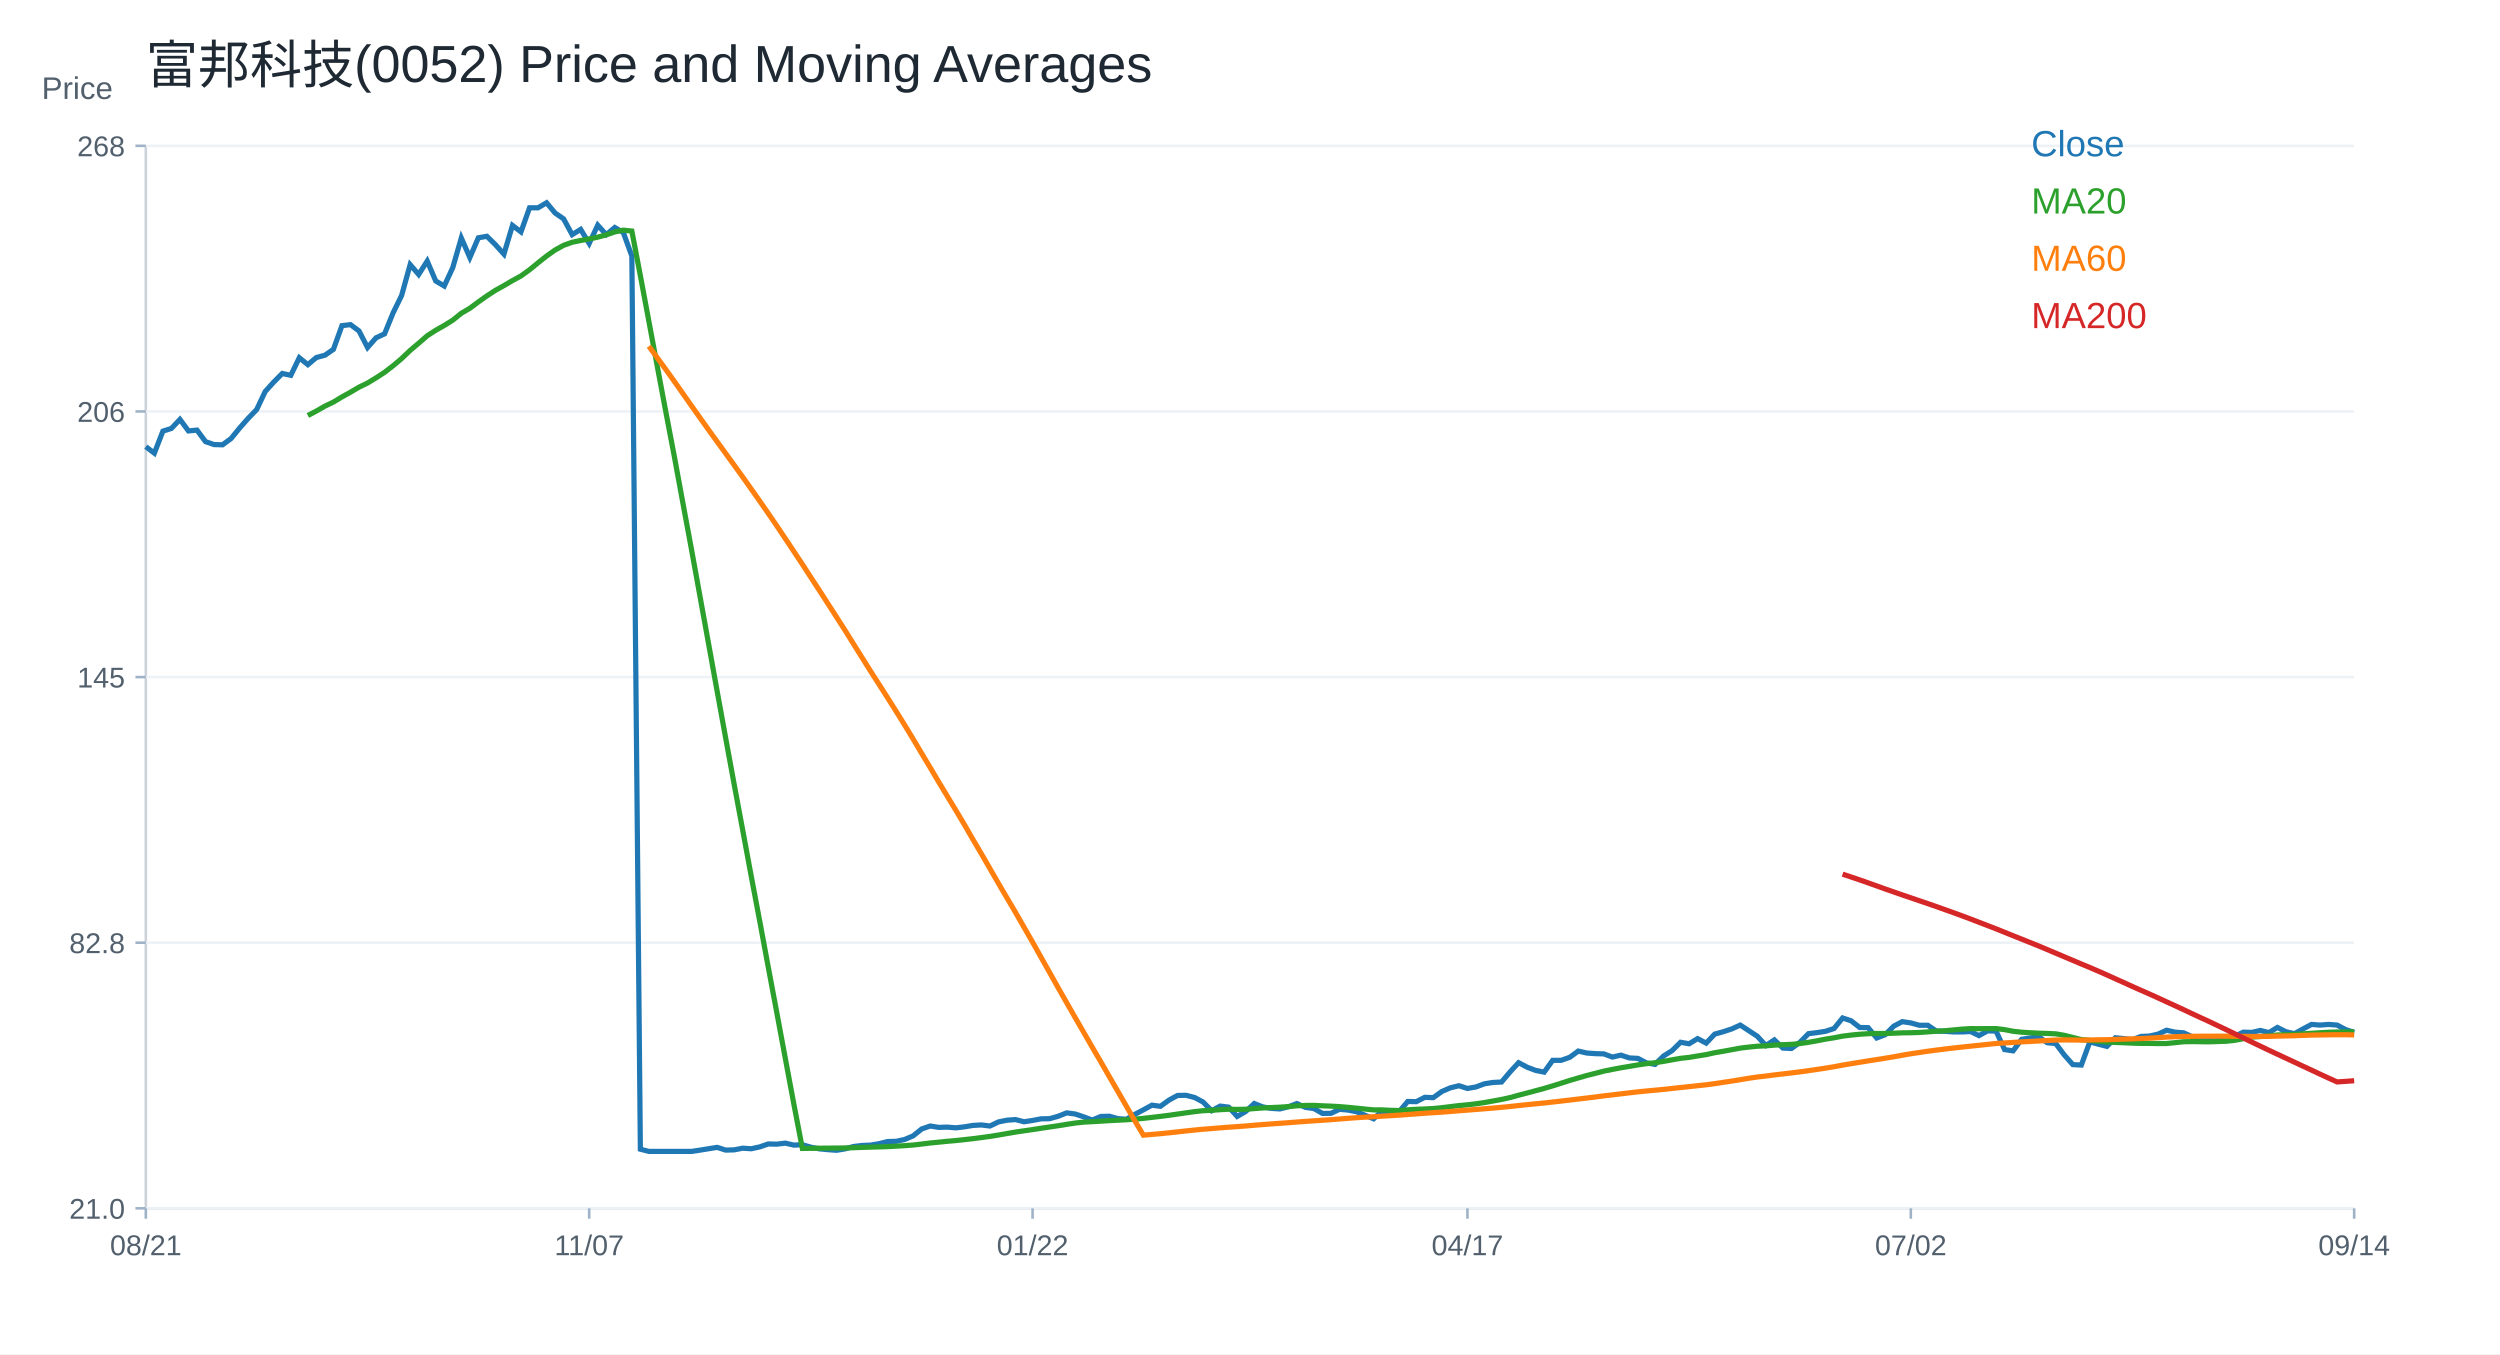
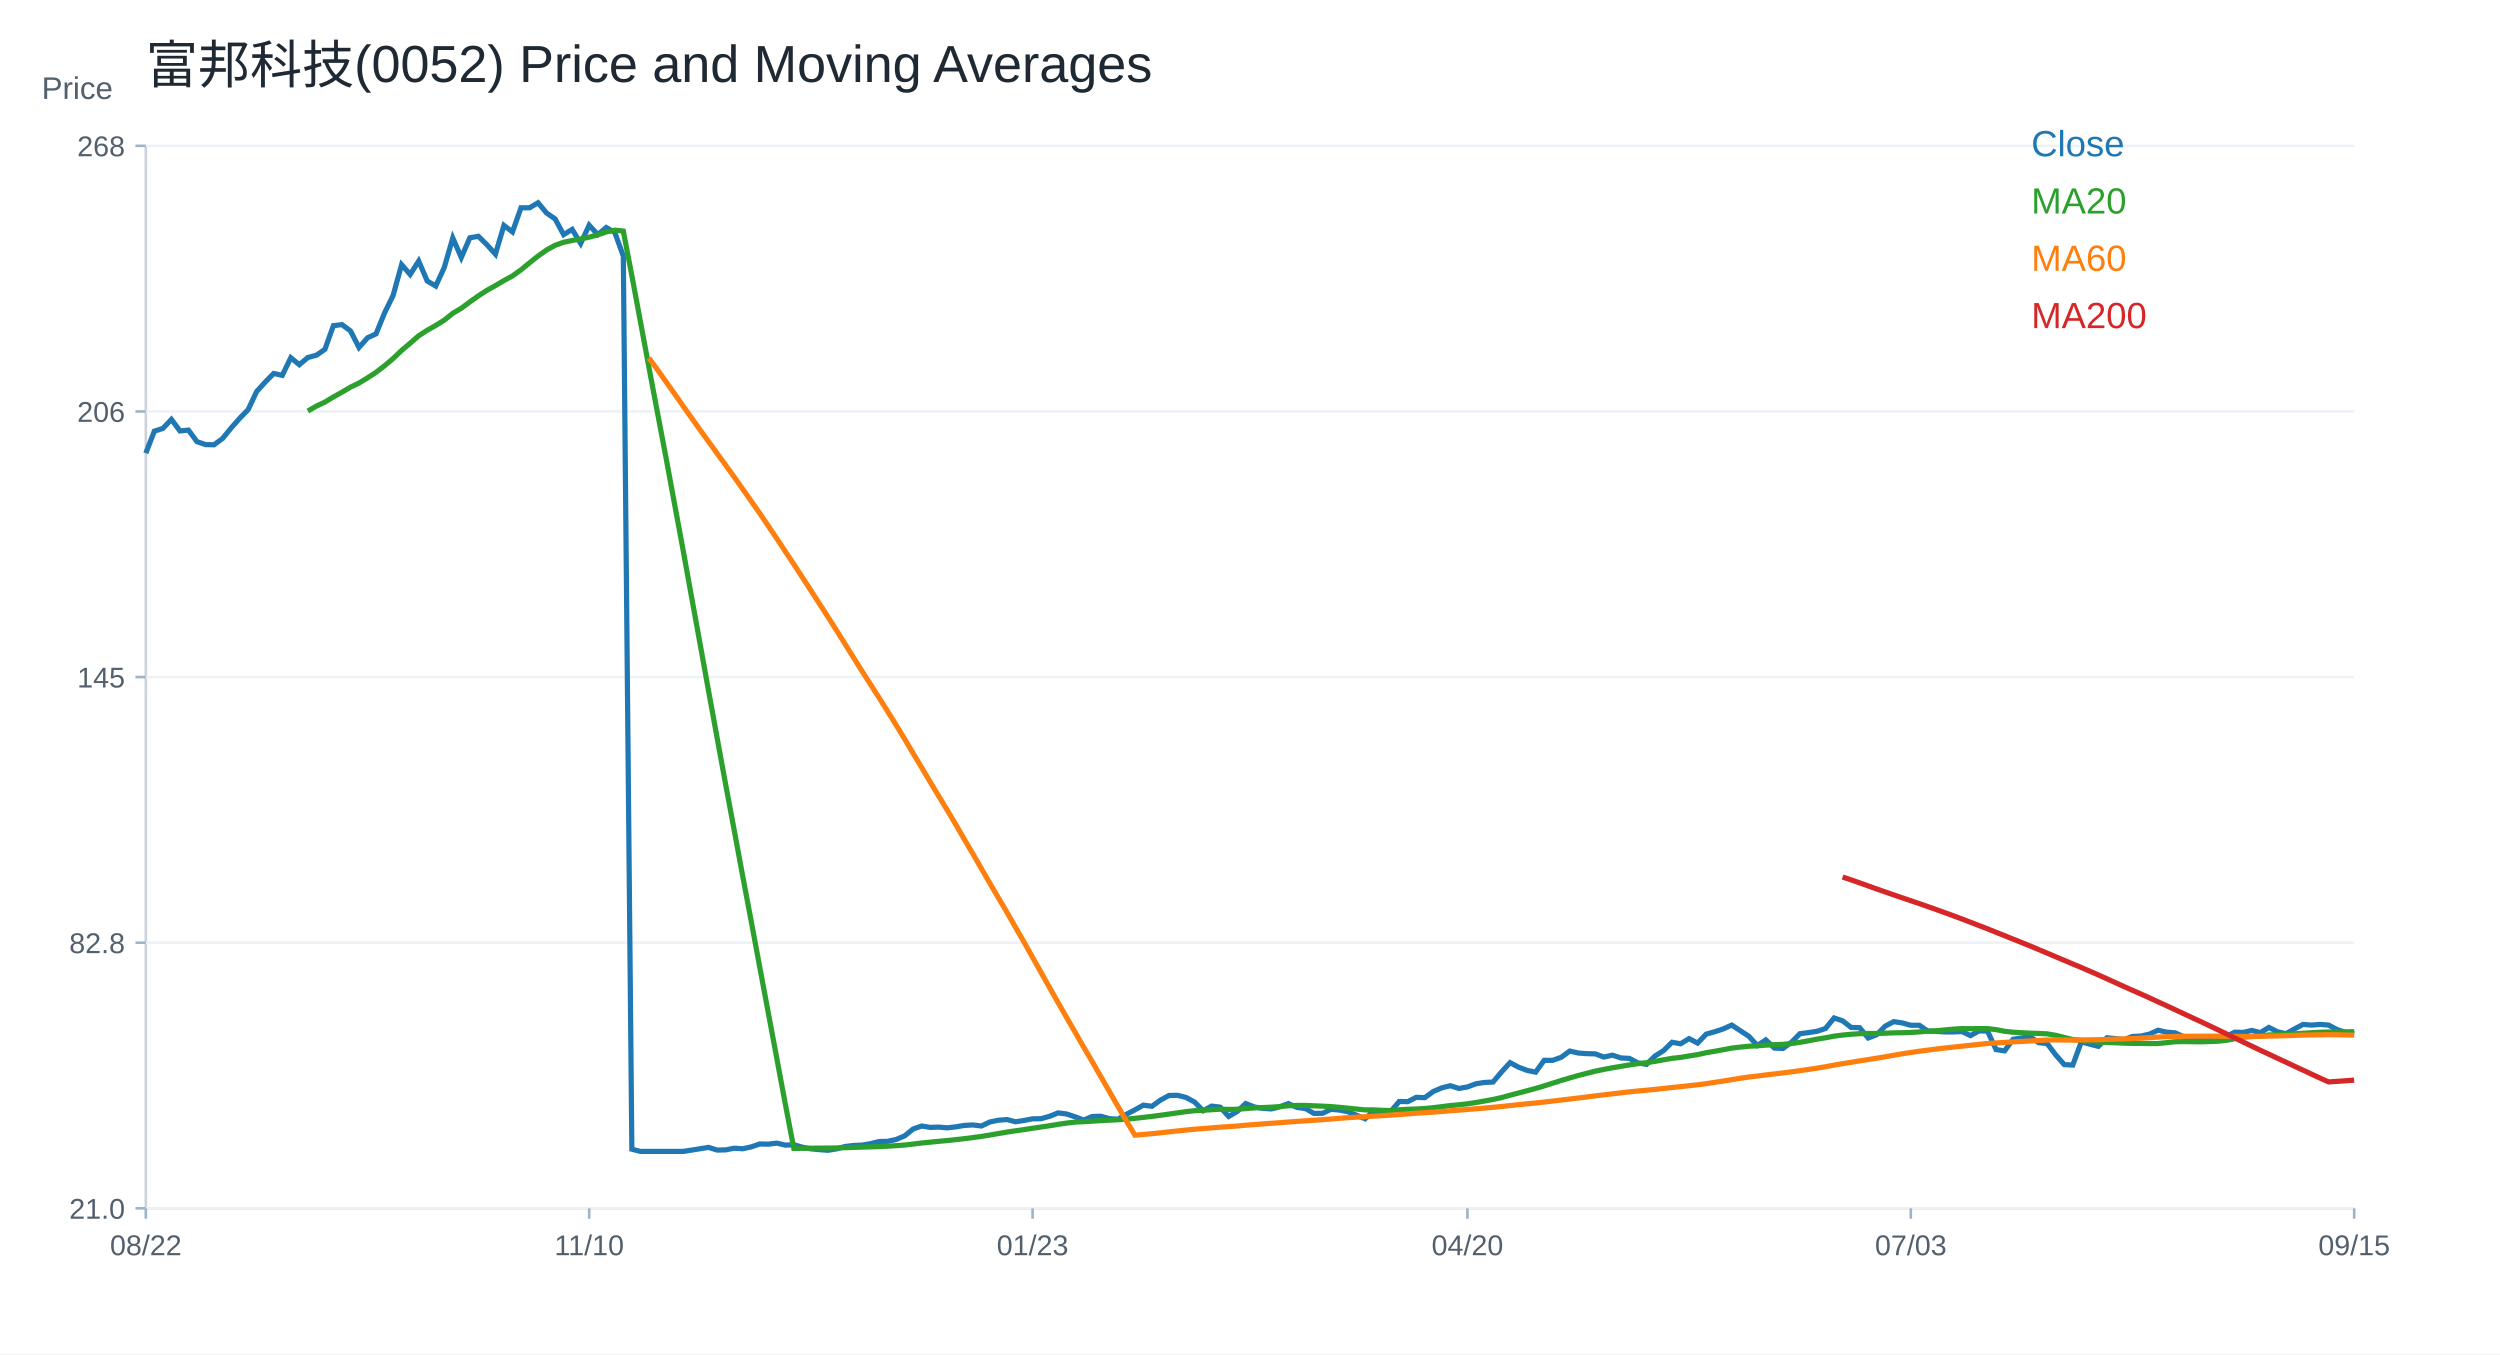
<svg xmlns="http://www.w3.org/2000/svg" width="960" height="520" viewBox="0 0 960 520">
  <rect width="100%" height="100%" fill="white" />
  <text x="56.00" y="32.00" font-size="20" font-family="Arial" fill="#1f2933" text-anchor="start">富邦科技(0052) Price and Moving Averages</text>
  <line x1="56" y1="464" x2="904" y2="464" stroke="#cbd2d9" />
  <line x1="56" y1="56" x2="56" y2="464" stroke="#cbd2d9" />
  <text x="16.00" y="38.00" font-size="12" font-family="Arial" fill="#52606d" text-anchor="start">Price</text>
  <line x1="56" y1="464.00" x2="904" y2="464.00" stroke="#edf2f7" />
  <line x1="52" y1="464.00" x2="56" y2="464.00" stroke="#9fb3c8" />
  <text x="48.00" y="468.00" font-size="11" font-family="Arial" fill="#52606d" text-anchor="end">21.0</text>
  <line x1="56" y1="362.00" x2="904" y2="362.00" stroke="#edf2f7" />
  <line x1="52" y1="362.00" x2="56" y2="362.00" stroke="#9fb3c8" />
  <text x="48.00" y="366.00" font-size="11" font-family="Arial" fill="#52606d" text-anchor="end">82.8</text>
  <line x1="56" y1="260.00" x2="904" y2="260.00" stroke="#edf2f7" />
  <line x1="52" y1="260.00" x2="56" y2="260.00" stroke="#9fb3c8" />
  <text x="48.00" y="264.00" font-size="11" font-family="Arial" fill="#52606d" text-anchor="end">145</text>
  <line x1="56" y1="158.00" x2="904" y2="158.00" stroke="#edf2f7" />
  <line x1="52" y1="158.00" x2="56" y2="158.00" stroke="#9fb3c8" />
  <text x="48.00" y="162.00" font-size="11" font-family="Arial" fill="#52606d" text-anchor="end">206</text>
  <line x1="56" y1="56.00" x2="904" y2="56.00" stroke="#edf2f7" />
  <line x1="52" y1="56.00" x2="56" y2="56.00" stroke="#9fb3c8" />
  <text x="48.00" y="60.00" font-size="11" font-family="Arial" fill="#52606d" text-anchor="end">268</text>
  <line x1="56.00" y1="464" x2="56.00" y2="468" stroke="#9fb3c8" />
-   <text x="56.00" y="482.00" font-size="11" font-family="Arial" fill="#52606d" text-anchor="middle">08/21</text>
+   <text x="56.00" y="482.00" font-size="11" font-family="Arial" fill="#52606d" text-anchor="middle">08/22</text>
  <line x1="226.25" y1="464" x2="226.25" y2="468" stroke="#9fb3c8" />
-   <text x="226.25" y="482.00" font-size="11" font-family="Arial" fill="#52606d" text-anchor="middle">11/07</text>
+   <text x="226.25" y="482.00" font-size="11" font-family="Arial" fill="#52606d" text-anchor="middle">11/10</text>
  <line x1="396.51" y1="464" x2="396.51" y2="468" stroke="#9fb3c8" />
-   <text x="396.51" y="482.00" font-size="11" font-family="Arial" fill="#52606d" text-anchor="middle">01/22</text>
+   <text x="396.51" y="482.00" font-size="11" font-family="Arial" fill="#52606d" text-anchor="middle">01/23</text>
  <line x1="563.49" y1="464" x2="563.49" y2="468" stroke="#9fb3c8" />
-   <text x="563.49" y="482.00" font-size="11" font-family="Arial" fill="#52606d" text-anchor="middle">04/17</text>
+   <text x="563.49" y="482.00" font-size="11" font-family="Arial" fill="#52606d" text-anchor="middle">04/20</text>
  <line x1="733.75" y1="464" x2="733.75" y2="468" stroke="#9fb3c8" />
-   <text x="733.75" y="482.00" font-size="11" font-family="Arial" fill="#52606d" text-anchor="middle">07/02</text>
+   <text x="733.75" y="482.00" font-size="11" font-family="Arial" fill="#52606d" text-anchor="middle">07/03</text>
  <line x1="904.00" y1="464" x2="904.00" y2="468" stroke="#9fb3c8" />
-   <text x="904.00" y="482.00" font-size="11" font-family="Arial" fill="#52606d" text-anchor="middle">09/14</text>
-   <polyline fill="none" stroke="#1f77b4" stroke-width="2" points="56.00,171.52 59.27,174.02 62.55,165.56 65.82,164.52 69.10,161.05 72.37,165.48 75.64,165.16 78.92,169.59 82.19,170.72 85.47,170.80 88.74,168.38 92.02,164.36 95.29,160.65 98.56,157.27 101.84,150.34 105.11,146.72 108.39,143.42 111.66,144.14 114.93,137.37 118.21,140.03 121.48,137.29 124.76,136.41 128.03,134.15 131.31,125.05 134.58,124.65 137.85,127.07 141.13,133.43 144.40,129.72 147.68,128.19 150.95,120.14 154.22,113.46 157.50,101.62 160.77,105.40 164.05,100.25 167.32,107.90 170.59,109.83 173.87,102.74 177.14,91.39 180.42,98.88 183.69,91.31 186.97,90.74 190.24,93.96 193.51,97.59 196.79,86.56 200.06,89.05 203.34,79.79 206.61,79.79 209.88,77.86 213.16,81.80 216.43,84.06 219.71,90.10 222.98,88.09 226.25,93.48 229.53,86.47 232.80,90.10 236.08,87.36 239.35,89.29 242.63,98.31 245.90,441.29 249.17,442.14 252.45,442.14 255.72,442.14 259.00,442.14 262.27,442.14 265.54,442.14 268.82,441.65 272.09,441.12 275.37,440.59 278.64,441.63 281.92,441.55 285.19,440.91 288.46,441.12 291.74,440.41 295.01,439.28 298.29,439.36 301.56,438.96 304.83,439.72 308.11,439.57 311.38,440.52 314.66,441.16 317.93,441.47 321.20,441.71 324.48,441.18 327.75,440.26 331.03,439.86 334.30,439.72 337.58,439.17 340.85,438.35 344.12,438.27 347.40,437.56 350.67,436.16 353.95,433.51 357.22,432.39 360.49,432.92 363.77,432.81 367.04,433.09 370.32,432.71 373.59,432.16 376.86,431.98 380.14,432.39 383.41,430.82 386.69,430.16 389.96,429.91 393.24,430.76 396.51,430.26 399.78,429.63 403.06,429.57 406.33,428.65 409.61,427.34 412.88,427.78 416.15,428.87 419.43,430.10 422.70,428.73 425.98,428.63 429.25,429.55 432.53,429.79 435.80,427.91 439.07,426.18 442.35,424.38 445.62,424.82 448.90,422.43 452.17,420.66 455.44,420.60 458.72,421.43 461.99,423.19 465.27,426.52 468.54,424.74 471.81,425.14 475.09,428.71 478.36,426.81 481.64,423.75 484.91,425.06 488.19,425.62 491.46,425.83 494.73,425.01 498.01,423.77 501.28,425.23 504.56,425.69 507.83,427.55 511.10,427.51 514.38,425.98 517.65,426.27 520.93,426.91 524.20,428.26 527.47,429.62 530.75,426.54 534.02,428.00 537.30,426.85 540.57,422.96 543.85,423.04 547.12,421.37 550.39,421.50 553.67,419.13 556.94,417.73 560.22,416.92 563.49,417.97 566.76,417.39 570.04,416.17 573.31,415.66 576.59,415.50 579.86,411.62 583.14,408.07 586.41,409.80 589.68,411.04 592.96,411.70 596.23,407.16 599.51,407.16 602.78,406.01 606.05,403.61 609.33,404.36 612.60,404.60 615.88,404.69 619.15,405.92 622.42,405.18 625.70,406.25 628.97,406.42 632.25,408.15 635.52,408.73 638.80,405.51 642.07,403.45 645.34,400.23 648.62,400.81 651.89,398.83 655.17,400.56 658.44,397.10 661.71,396.19 664.99,395.11 668.26,393.63 671.54,395.78 674.81,397.92 678.08,401.47 681.36,399.32 684.63,402.46 687.91,402.62 691.18,400.23 694.46,396.93 697.73,396.52 701.00,396.02 704.28,394.95 707.55,390.91 710.83,391.98 714.10,394.54 717.37,394.62 720.65,398.58 723.92,397.34 727.20,394.04 730.47,392.31 733.75,392.80 737.02,393.71 740.29,393.71 743.57,395.94 746.84,396.02 750.12,396.27 753.39,396.27 756.66,396.11 759.94,397.67 763.21,395.86 766.49,395.94 769.76,403.04 773.03,403.53 776.31,399.08 779.58,398.58 782.86,398.09 786.13,400.40 789.41,400.73 792.68,405.10 795.95,408.81 799.23,408.98 802.50,400.07 805.78,400.97 809.05,401.80 812.32,398.50 815.60,398.83 818.87,399.24 822.15,398.00 825.42,397.84 828.69,397.10 831.97,395.61 835.24,396.35 838.52,396.60 841.79,398.09 845.07,399.32 848.34,398.83 851.61,398.17 854.89,398.66 858.16,397.92 861.44,396.35 864.71,396.44 867.98,395.69 871.26,396.52 874.53,394.54 877.81,396.19 881.08,396.93 884.36,395.11 887.63,393.38 890.90,393.63 894.18,393.38 897.45,393.63 900.73,395.36 904.00,396.44" />
+   <text x="904.00" y="482.00" font-size="11" font-family="Arial" fill="#52606d" text-anchor="middle">09/15</text>
+   <polyline fill="none" stroke="#1f77b4" stroke-width="2" points="56.00,174.02 59.27,165.56 62.55,164.52 65.82,161.05 69.10,165.48 72.37,165.16 75.64,169.59 78.92,170.72 82.19,170.80 85.47,168.38 88.74,164.36 92.02,160.65 95.29,157.27 98.56,150.34 101.84,146.72 105.11,143.42 108.39,144.14 111.66,137.37 114.93,140.03 118.21,137.29 121.48,136.41 124.76,134.15 128.03,125.05 131.31,124.65 134.58,127.07 137.85,133.43 141.13,129.72 144.40,128.19 147.68,120.14 150.95,113.46 154.22,101.62 157.50,105.40 160.77,100.25 164.05,107.90 167.32,109.83 170.59,102.74 173.87,91.39 177.14,98.88 180.42,91.31 183.69,90.74 186.97,93.96 190.24,97.59 193.51,86.56 196.79,89.05 200.06,79.79 203.34,79.79 206.61,77.86 209.88,81.80 213.16,84.06 216.43,90.10 219.71,88.09 222.98,93.48 226.25,86.47 229.53,90.10 232.80,87.36 236.08,89.29 239.35,98.31 242.63,441.29 245.90,442.14 249.17,442.14 252.45,442.14 255.72,442.14 259.00,442.14 262.27,442.14 265.54,441.65 268.82,441.12 272.09,440.59 275.37,441.63 278.64,441.55 281.92,440.91 285.19,441.12 288.46,440.41 291.74,439.28 295.01,439.36 298.29,438.96 301.56,439.72 304.83,439.57 308.11,440.52 311.38,441.16 314.66,441.47 317.93,441.71 321.20,441.18 324.48,440.26 327.75,439.86 331.03,439.72 334.30,439.17 337.58,438.35 340.85,438.27 344.12,437.56 347.40,436.16 350.67,433.51 353.95,432.39 357.22,432.92 360.49,432.81 363.77,433.09 367.04,432.71 370.32,432.16 373.59,431.98 376.86,432.39 380.14,430.82 383.41,430.16 386.69,429.91 389.96,430.76 393.24,430.26 396.51,429.63 399.78,429.57 403.06,428.65 406.33,427.34 409.61,427.78 412.88,428.87 416.15,430.10 419.43,428.73 422.70,428.63 425.98,429.55 429.25,429.79 432.53,427.91 435.80,426.18 439.07,424.38 442.35,424.82 445.62,422.43 448.90,420.66 452.17,420.60 455.44,421.43 458.72,423.19 461.99,426.52 465.27,424.74 468.54,425.14 471.81,428.71 475.09,426.81 478.36,423.75 481.64,425.06 484.91,425.62 488.19,425.83 491.46,425.01 494.73,423.77 498.01,425.23 501.28,425.69 504.56,427.55 507.83,427.51 511.10,425.98 514.38,426.27 517.65,426.91 520.93,428.26 524.20,429.62 527.47,426.54 530.75,428.00 534.02,426.85 537.30,422.96 540.57,423.04 543.85,421.37 547.12,421.50 550.39,419.13 553.67,417.73 556.94,416.92 560.22,417.97 563.49,417.39 566.76,416.17 570.04,415.66 573.31,415.50 576.59,411.62 579.86,408.07 583.14,409.80 586.41,411.04 589.68,411.70 592.96,407.16 596.23,407.16 599.51,406.01 602.78,403.61 606.05,404.36 609.33,404.60 612.60,404.69 615.88,405.92 619.15,405.18 622.42,406.25 625.70,406.42 628.97,408.15 632.25,408.73 635.52,405.51 638.80,403.45 642.07,400.23 645.34,400.81 648.62,398.83 651.89,400.56 655.17,397.10 658.44,396.19 661.71,395.11 664.99,393.63 668.26,395.78 671.54,397.92 674.81,401.47 678.08,399.32 681.36,402.46 684.63,402.62 687.91,400.23 691.18,396.93 694.46,396.52 697.73,396.02 701.00,394.95 704.28,390.91 707.55,391.98 710.83,394.54 714.10,394.62 717.37,398.58 720.65,397.34 723.92,394.04 727.20,392.31 730.47,392.80 733.75,393.71 737.02,393.71 740.29,395.94 743.57,396.02 746.84,396.27 750.12,396.27 753.39,396.11 756.66,397.67 759.94,395.86 763.21,395.94 766.49,403.04 769.76,403.53 773.03,399.08 776.31,398.58 779.58,398.09 782.86,400.40 786.13,400.73 789.41,405.10 792.68,408.81 795.95,408.98 799.23,400.07 802.50,400.97 805.78,401.80 809.05,398.50 812.32,398.83 815.60,399.24 818.87,398.00 822.15,397.84 825.42,397.10 828.69,395.61 831.97,396.35 835.24,396.60 838.52,398.09 841.79,399.32 845.07,398.83 848.34,398.17 851.61,398.66 854.89,397.92 858.16,396.35 861.44,396.44 864.71,395.69 867.98,396.52 871.26,394.54 874.53,396.19 877.81,396.93 881.08,395.11 884.36,393.38 887.63,393.63 890.90,393.38 894.18,393.63 897.45,395.36 900.73,396.44 904.00,396.93" />
  <text x="780.00" y="60.00" font-size="14" font-family="Arial" fill="#1f77b4" text-anchor="start">Close</text>
-   <polyline fill="none" stroke="#2ca02c" stroke-width="2" points="118.21,159.56 121.48,157.84 124.76,155.96 128.03,154.39 131.31,152.42 134.58,150.60 137.85,148.68 141.13,147.09 144.40,145.10 147.68,142.97 150.95,140.44 154.22,137.69 157.50,134.56 160.77,131.79 164.05,128.94 167.32,126.82 170.59,124.98 173.87,122.94 177.14,120.30 180.42,118.38 183.69,115.94 186.97,113.62 190.24,111.49 193.51,109.67 196.79,107.74 200.06,105.96 203.34,103.60 206.61,100.92 209.88,98.32 213.16,96.00 216.43,94.20 219.71,93.03 222.98,92.35 226.25,91.76 229.53,91.07 232.80,90.18 236.08,89.06 239.35,88.38 242.63,88.73 245.90,105.85 249.17,123.39 252.45,140.96 255.72,158.37 259.00,175.60 262.27,193.38 265.54,211.03 268.82,229.13 272.09,247.19 275.37,265.33 278.64,283.32 281.92,301.19 285.19,318.73 288.46,336.39 291.74,353.73 295.01,371.37 298.29,388.84 301.56,406.42 304.83,423.94 308.11,441.00 311.38,440.96 314.66,440.91 317.93,440.88 321.20,440.86 324.48,440.81 327.75,440.72 331.03,440.60 334.30,440.50 337.58,440.41 340.85,440.30 344.12,440.13 347.40,439.93 350.67,439.69 353.95,439.31 357.22,438.91 360.49,438.59 363.77,438.26 367.04,437.97 370.32,437.62 373.59,437.25 376.86,436.82 380.14,436.38 383.41,435.85 386.69,435.27 389.96,434.71 393.24,434.23 396.51,433.75 399.78,433.25 403.06,432.77 406.33,432.28 409.61,431.74 412.88,431.25 416.15,430.89 419.43,430.72 422.70,430.53 425.98,430.32 429.25,430.16 432.53,429.99 435.80,429.75 439.07,429.45 442.35,429.07 445.62,428.69 448.90,428.27 452.17,427.80 455.44,427.33 458.72,426.87 461.99,426.51 465.27,426.36 468.54,426.12 471.81,425.94 475.09,426.01 478.36,425.96 481.64,425.70 484.91,425.45 488.19,425.30 491.46,425.16 494.73,424.93 498.01,424.63 501.28,424.49 504.56,424.47 507.83,424.63 511.10,424.76 514.38,424.94 517.65,425.22 520.93,425.54 524.20,425.88 527.47,426.20 530.75,426.20 534.02,426.36 537.30,426.45 540.57,426.16 543.85,425.97 547.12,425.85 550.39,425.67 553.67,425.35 556.94,424.95 560.22,424.54 563.49,424.25 566.76,423.86 570.04,423.38 573.31,422.79 576.59,422.19 579.86,421.47 583.14,420.56 586.41,419.71 589.68,418.84 592.96,417.95 596.23,416.98 599.51,415.94 602.78,414.90 606.05,413.93 609.33,412.99 612.60,412.16 615.88,411.31 619.15,410.65 622.42,410.03 625.70,409.49 628.97,408.92 632.25,408.45 635.52,408.08 638.80,407.57 642.07,406.97 645.34,406.40 648.62,406.04 651.89,405.49 655.17,404.97 658.44,404.24 661.71,403.69 664.99,403.09 668.26,402.47 671.54,402.08 674.81,401.75 678.08,401.60 681.36,401.33 684.63,401.16 687.91,401.03 691.18,400.73 694.46,400.25 697.73,399.67 701.00,399.03 704.28,398.51 707.55,397.88 710.83,397.47 714.10,397.15 717.37,396.94 720.65,396.84 723.92,396.86 727.20,396.75 730.47,396.61 733.75,396.57 737.02,396.46 740.29,396.25 743.57,395.98 746.84,395.81 750.12,395.50 753.39,395.19 756.66,394.98 759.94,395.02 763.21,394.98 766.49,394.98 769.76,395.38 773.03,396.01 776.31,396.37 779.58,396.57 782.86,396.74 786.13,396.84 789.41,397.00 792.68,397.56 795.95,398.38 799.23,399.19 802.50,399.51 805.78,399.87 809.05,400.16 812.32,400.29 815.60,400.42 818.87,400.57 822.15,400.66 825.42,400.67 828.69,400.73 831.97,400.71 835.24,400.38 838.52,400.03 841.79,399.98 845.07,400.02 848.34,400.06 851.61,399.95 854.89,399.84 858.16,399.48 861.44,398.86 864.71,398.23 867.98,398.02 871.26,397.79 874.53,397.43 877.81,397.31 881.08,397.22 884.36,397.01 887.63,396.78 890.90,396.57 894.18,396.39 897.45,396.29 900.73,396.24 904.00,396.23" />
+   <polyline fill="none" stroke="#2ca02c" stroke-width="2" points="118.21,157.84 121.48,155.96 124.76,154.39 128.03,152.42 131.31,150.60 134.58,148.68 137.85,147.09 141.13,145.10 144.40,142.97 147.68,140.44 150.95,137.69 154.22,134.56 157.50,131.79 160.77,128.94 164.05,126.82 167.32,124.98 170.59,122.94 173.87,120.30 177.14,118.38 180.42,115.94 183.69,113.62 186.97,111.49 190.24,109.67 193.51,107.74 196.79,105.96 200.06,103.60 203.34,100.92 206.61,98.32 209.88,96.00 213.16,94.20 216.43,93.03 219.71,92.35 222.98,91.76 226.25,91.07 229.53,90.18 232.80,89.06 236.08,88.38 239.35,88.73 242.63,105.85 245.90,123.39 249.17,140.96 252.45,158.37 255.72,175.60 259.00,193.38 262.27,211.03 265.54,229.13 268.82,247.19 272.09,265.33 275.37,283.32 278.64,301.19 281.92,318.73 285.19,336.39 288.46,353.73 291.74,371.37 295.01,388.84 298.29,406.42 301.56,423.94 304.83,441.00 308.11,440.96 311.38,440.91 314.66,440.88 317.93,440.86 321.20,440.81 324.48,440.72 327.75,440.60 331.03,440.50 334.30,440.41 337.58,440.30 340.85,440.13 344.12,439.93 347.40,439.69 350.67,439.31 353.95,438.91 357.22,438.59 360.49,438.26 363.77,437.97 367.04,437.62 370.32,437.25 373.59,436.82 376.86,436.38 380.14,435.85 383.41,435.27 386.69,434.71 389.96,434.23 393.24,433.75 396.51,433.25 399.78,432.77 403.06,432.28 406.33,431.74 409.61,431.25 412.88,430.89 416.15,430.72 419.43,430.53 422.70,430.32 425.98,430.16 429.25,429.99 432.53,429.75 435.80,429.45 439.07,429.07 442.35,428.69 445.62,428.27 448.90,427.80 452.17,427.33 455.44,426.87 458.72,426.51 461.99,426.36 465.27,426.12 468.54,425.94 471.81,426.01 475.09,425.96 478.36,425.70 481.64,425.45 484.91,425.30 488.19,425.16 491.46,424.93 494.73,424.63 498.01,424.49 501.28,424.47 504.56,424.63 507.83,424.76 511.10,424.94 514.38,425.22 517.65,425.54 520.93,425.88 524.20,426.20 527.47,426.20 530.75,426.36 534.02,426.45 537.30,426.16 540.57,425.97 543.85,425.85 547.12,425.67 550.39,425.35 553.67,424.95 556.94,424.54 560.22,424.25 563.49,423.86 566.76,423.38 570.04,422.79 573.31,422.19 576.59,421.47 579.86,420.56 583.14,419.71 586.41,418.84 589.68,417.95 592.96,416.98 596.23,415.94 599.51,414.90 602.78,413.93 606.05,412.99 609.33,412.16 612.60,411.31 615.88,410.65 619.15,410.03 622.42,409.49 625.70,408.92 628.97,408.45 632.25,408.08 635.52,407.57 638.80,406.97 642.07,406.40 645.34,406.04 648.62,405.49 651.89,404.97 655.17,404.24 658.44,403.69 661.71,403.09 664.99,402.47 668.26,402.08 671.54,401.75 674.81,401.60 678.08,401.33 681.36,401.16 684.63,401.03 687.91,400.73 691.18,400.25 694.46,399.67 697.73,399.03 701.00,398.51 704.28,397.88 707.55,397.47 710.83,397.15 714.10,396.94 717.37,396.84 720.65,396.86 723.92,396.75 727.20,396.61 730.47,396.57 733.75,396.46 737.02,396.25 740.29,395.98 743.57,395.81 746.84,395.50 750.12,395.19 753.39,394.98 756.66,395.02 759.94,394.98 763.21,394.98 766.49,395.38 769.76,396.01 773.03,396.37 776.31,396.57 779.58,396.74 782.86,396.84 786.13,397.00 789.41,397.56 792.68,398.38 795.95,399.19 799.23,399.51 802.50,399.87 805.78,400.16 809.05,400.29 812.32,400.42 815.60,400.57 818.87,400.66 822.15,400.67 825.42,400.73 828.69,400.71 831.97,400.38 835.24,400.03 838.52,399.98 841.79,400.02 845.07,400.06 848.34,399.95 851.61,399.84 854.89,399.48 858.16,398.86 861.44,398.23 864.71,398.02 867.98,397.79 871.26,397.43 874.53,397.31 877.81,397.22 881.08,397.01 884.36,396.78 887.63,396.57 890.90,396.39 894.18,396.29 897.45,396.24 900.73,396.23 904.00,396.17" />
  <text x="780.00" y="82.00" font-size="14" font-family="Arial" fill="#2ca02c" text-anchor="start">MA20</text>
-   <polyline fill="none" stroke="#ff7f0e" stroke-width="2" points="249.17,132.96 252.45,137.47 255.72,141.94 259.00,146.55 262.27,151.18 265.54,155.86 268.82,160.47 272.09,165.07 275.37,169.58 278.64,174.10 281.92,178.61 285.19,183.15 288.46,187.77 291.74,192.43 295.01,197.13 298.29,201.95 301.56,206.82 304.83,211.75 308.11,216.68 311.38,221.73 314.66,226.75 317.93,231.82 321.20,236.91 324.48,242.02 327.75,247.28 331.03,252.53 334.30,257.74 337.58,262.84 340.85,267.98 344.12,273.15 347.40,278.44 350.67,283.82 353.95,289.35 357.22,294.80 360.49,300.34 363.77,305.76 367.04,311.15 370.32,316.65 373.59,322.33 376.86,327.88 380.14,333.56 383.41,339.23 386.69,344.83 389.96,350.37 393.24,356.11 396.51,361.80 399.78,367.63 403.06,373.46 406.33,379.30 409.61,385.06 412.88,390.79 416.15,396.44 419.43,402.14 422.70,407.72 425.98,413.43 429.25,419.08 432.53,424.79 435.80,430.44 439.07,435.90 442.35,435.62 445.62,435.33 448.90,435.00 452.17,434.64 455.44,434.28 458.72,433.94 461.99,433.62 465.27,433.37 468.54,433.10 471.81,432.84 475.09,432.62 478.36,432.38 481.64,432.09 484.91,431.83 488.19,431.58 491.46,431.35 494.73,431.12 498.01,430.86 501.28,430.62 504.56,430.39 507.83,430.17 511.10,429.95 514.38,429.69 517.65,429.43 520.93,429.19 524.20,428.99 527.47,428.82 530.75,428.60 534.02,428.42 537.30,428.22 540.57,427.97 543.85,427.73 547.12,427.48 550.39,427.28 553.67,427.06 556.94,426.81 560.22,426.54 563.49,426.29 566.76,426.03 570.04,425.77 573.31,425.50 576.59,425.21 579.86,424.89 583.14,424.53 586.41,424.19 589.68,423.86 592.96,423.55 596.23,423.18 599.51,422.81 602.78,422.43 606.05,422.03 609.33,421.64 612.60,421.24 615.88,420.81 619.15,420.43 622.42,420.04 625.70,419.65 628.97,419.27 632.25,418.94 635.52,418.64 638.80,418.33 642.07,417.97 645.34,417.60 648.62,417.27 651.89,416.91 655.17,416.56 658.44,416.13 661.71,415.62 664.99,415.13 668.26,414.60 671.54,414.05 674.81,413.57 678.08,413.20 681.36,412.77 684.63,412.39 687.91,412.00 691.18,411.59 694.46,411.14 697.73,410.66 701.00,410.17 704.28,409.62 707.55,409.01 710.83,408.45 714.10,407.92 717.37,407.38 720.65,406.88 723.92,406.35 727.20,405.81 730.47,405.21 733.75,404.64 737.02,404.16 740.29,403.67 743.57,403.24 746.84,402.82 750.12,402.44 753.39,402.08 756.66,401.73 759.94,401.39 763.21,401.04 766.49,400.70 769.76,400.49 773.03,400.29 776.31,400.08 779.58,399.92 782.86,399.73 786.13,399.55 789.41,399.37 792.68,399.33 795.95,399.36 799.23,399.41 802.50,399.35 805.78,399.29 809.05,399.25 812.32,399.14 815.60,399.02 818.87,398.93 822.15,398.79 825.42,398.65 828.69,398.46 831.97,398.24 835.24,398.09 838.52,397.98 841.79,397.94 845.07,397.91 848.34,397.91 851.61,397.88 854.89,397.90 858.16,397.93 861.44,397.95 864.71,398.00 867.98,398.00 871.26,397.97 874.53,397.86 877.81,397.80 881.08,397.71 884.36,397.59 887.63,397.47 890.90,397.42 894.18,397.37 897.45,397.33 900.73,397.33 904.00,397.43" />
+   <polyline fill="none" stroke="#ff7f0e" stroke-width="2" points="249.17,137.47 252.45,141.94 255.72,146.55 259.00,151.18 262.27,155.86 265.54,160.47 268.82,165.07 272.09,169.58 275.37,174.10 278.64,178.61 281.92,183.15 285.19,187.77 288.46,192.43 291.74,197.13 295.01,201.95 298.29,206.82 301.56,211.75 304.83,216.68 308.11,221.73 311.38,226.75 314.66,231.82 317.93,236.91 321.20,242.02 324.48,247.28 327.75,252.53 331.03,257.74 334.30,262.84 337.58,267.98 340.85,273.15 344.12,278.44 347.40,283.82 350.67,289.35 353.95,294.80 357.22,300.34 360.49,305.76 363.77,311.15 367.04,316.65 370.32,322.33 373.59,327.88 376.86,333.56 380.14,339.23 383.41,344.83 386.69,350.37 389.96,356.11 393.24,361.80 396.51,367.63 399.78,373.46 403.06,379.30 406.33,385.06 409.61,390.79 412.88,396.44 416.15,402.14 419.43,407.72 422.70,413.43 425.98,419.08 429.25,424.79 432.53,430.44 435.80,435.90 439.07,435.62 442.35,435.33 445.62,435.00 448.90,434.64 452.17,434.28 455.44,433.94 458.72,433.62 461.99,433.37 465.27,433.10 468.54,432.84 471.81,432.62 475.09,432.38 478.36,432.09 481.64,431.83 484.91,431.58 488.19,431.35 491.46,431.12 494.73,430.86 498.01,430.62 501.28,430.39 504.56,430.17 507.83,429.95 511.10,429.69 514.38,429.43 517.65,429.19 520.93,428.99 524.20,428.82 527.47,428.60 530.75,428.42 534.02,428.22 537.30,427.97 540.57,427.73 543.85,427.48 547.12,427.28 550.39,427.06 553.67,426.81 556.94,426.54 560.22,426.29 563.49,426.03 566.76,425.77 570.04,425.50 573.31,425.21 576.59,424.89 579.86,424.53 583.14,424.19 586.41,423.86 589.68,423.55 592.96,423.18 596.23,422.81 599.51,422.43 602.78,422.03 606.05,421.64 609.33,421.24 612.60,420.81 615.88,420.43 619.15,420.04 622.42,419.65 625.70,419.27 628.97,418.94 632.25,418.64 635.52,418.33 638.80,417.97 642.07,417.60 645.34,417.27 648.62,416.91 651.89,416.56 655.17,416.13 658.44,415.62 661.71,415.13 664.99,414.60 668.26,414.05 671.54,413.57 674.81,413.20 678.08,412.77 681.36,412.39 684.63,412.00 687.91,411.59 691.18,411.14 694.46,410.66 697.73,410.17 701.00,409.62 704.28,409.01 707.55,408.45 710.83,407.92 714.10,407.38 717.37,406.88 720.65,406.35 723.92,405.81 727.20,405.21 730.47,404.64 733.75,404.16 737.02,403.67 740.29,403.24 743.57,402.82 746.84,402.44 750.12,402.08 753.39,401.73 756.66,401.39 759.94,401.04 763.21,400.70 766.49,400.49 769.76,400.29 773.03,400.08 776.31,399.92 779.58,399.73 782.86,399.55 786.13,399.37 789.41,399.33 792.68,399.36 795.95,399.41 799.23,399.35 802.50,399.29 805.78,399.25 809.05,399.14 812.32,399.02 815.60,398.93 818.87,398.79 822.15,398.65 825.42,398.46 828.69,398.24 831.97,398.09 835.24,397.98 838.52,397.94 841.79,397.91 845.07,397.91 848.34,397.88 851.61,397.90 854.89,397.93 858.16,397.95 861.44,398.00 864.71,398.00 867.98,397.97 871.26,397.86 874.53,397.80 877.81,397.71 881.08,397.59 884.36,397.47 887.63,397.42 890.90,397.37 894.18,397.33 897.45,397.33 900.73,397.43 904.00,397.51" />
  <text x="780.00" y="104.00" font-size="14" font-family="Arial" fill="#ff7f0e" text-anchor="start">MA60</text>
-   <polyline fill="none" stroke="#d62728" stroke-width="2" points="707.55,335.67 710.83,336.77 714.10,337.87 717.37,339.02 720.65,340.19 723.92,341.37 727.20,342.51 730.47,343.65 733.75,344.76 737.02,345.88 740.29,346.99 743.57,348.13 746.84,349.29 750.12,350.47 753.39,351.66 756.66,352.89 759.94,354.15 763.21,355.41 766.49,356.67 769.76,358.00 773.03,359.31 776.31,360.62 779.58,361.93 782.86,363.25 786.13,364.63 789.41,366.01 792.68,367.40 795.95,368.78 799.23,370.17 802.50,371.53 805.78,372.94 809.05,374.38 812.32,375.86 815.60,377.33 818.87,378.83 822.15,380.28 825.42,381.72 828.69,383.19 831.97,384.71 835.24,386.20 838.52,387.72 841.79,389.26 845.07,390.79 848.34,392.29 851.61,393.85 854.89,395.40 858.16,396.99 861.44,398.57 864.71,400.17 867.98,401.73 871.26,403.30 874.53,404.82 877.81,406.36 881.08,407.88 884.36,409.42 887.63,410.94 890.90,412.47 894.18,413.99 897.45,415.46 900.73,415.24 904.00,415.01" />
+   <polyline fill="none" stroke="#d62728" stroke-width="2" points="707.55,336.77 710.83,337.87 714.10,339.02 717.37,340.19 720.65,341.37 723.92,342.51 727.20,343.65 730.47,344.76 733.75,345.88 737.02,346.99 740.29,348.13 743.57,349.29 746.84,350.47 750.12,351.66 753.39,352.89 756.66,354.15 759.94,355.41 763.21,356.67 766.49,358.00 769.76,359.31 773.03,360.62 776.31,361.93 779.58,363.25 782.86,364.63 786.13,366.01 789.41,367.40 792.68,368.78 795.95,370.17 799.23,371.53 802.50,372.94 805.78,374.38 809.05,375.86 812.32,377.33 815.60,378.83 818.87,380.28 822.15,381.72 825.42,383.19 828.69,384.71 831.97,386.20 835.24,387.72 838.52,389.26 841.79,390.79 845.07,392.29 848.34,393.85 851.61,395.40 854.89,396.99 858.16,398.57 861.44,400.17 864.71,401.73 867.98,403.30 871.26,404.82 874.53,406.36 877.81,407.88 881.08,409.42 884.36,410.94 887.63,412.47 890.90,413.99 894.18,415.46 897.45,415.24 900.73,415.01 904.00,414.78" />
  <text x="780.00" y="126.00" font-size="14" font-family="Arial" fill="#d62728" text-anchor="start">MA200</text>
</svg>
